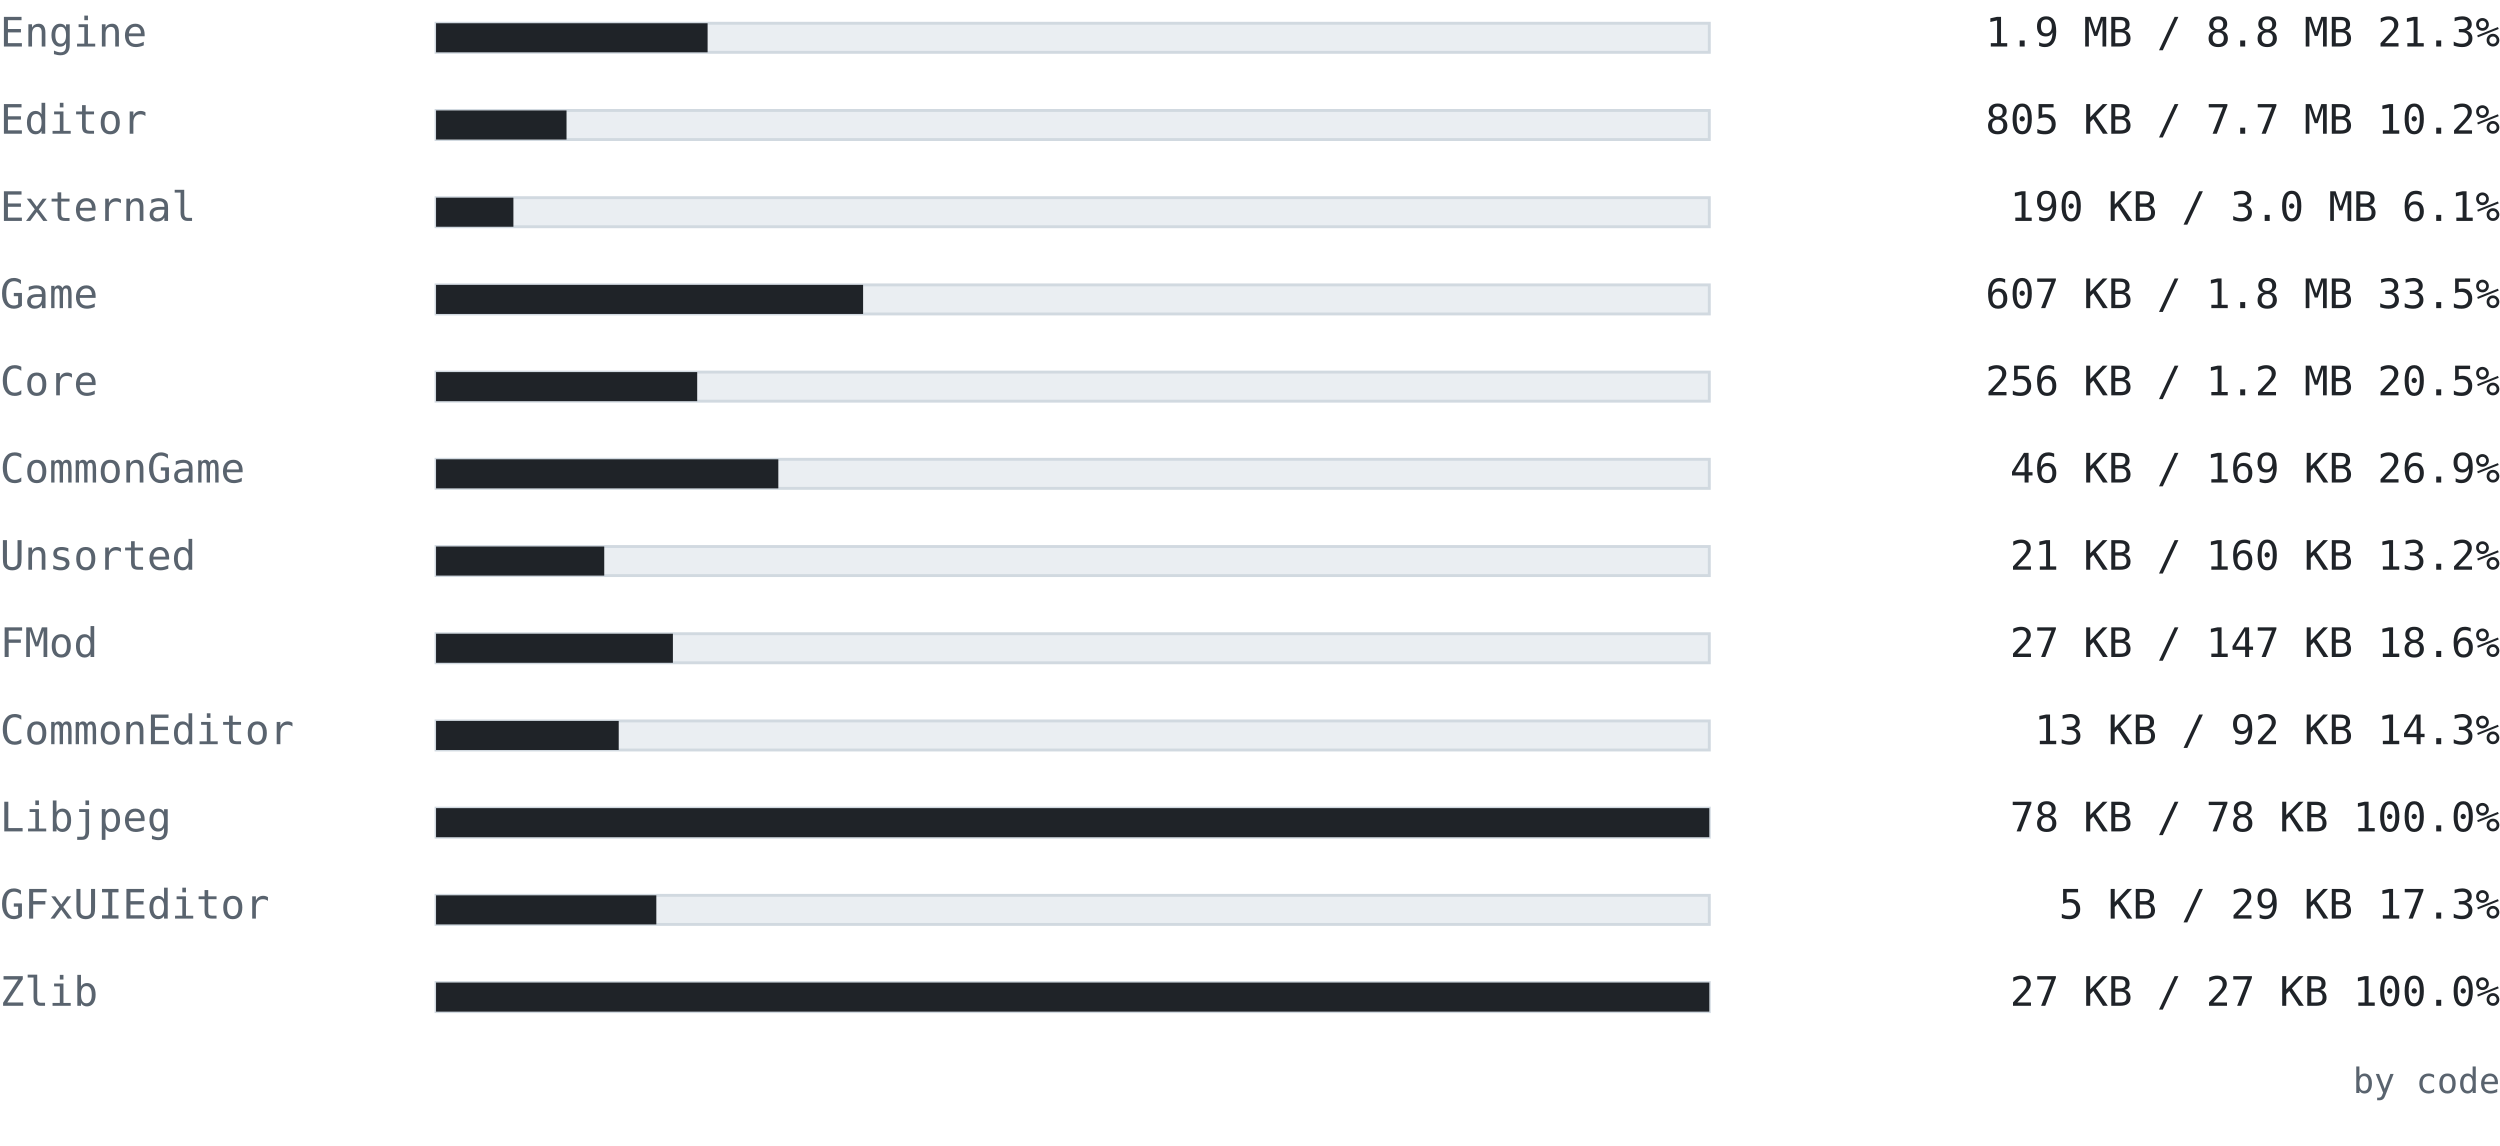
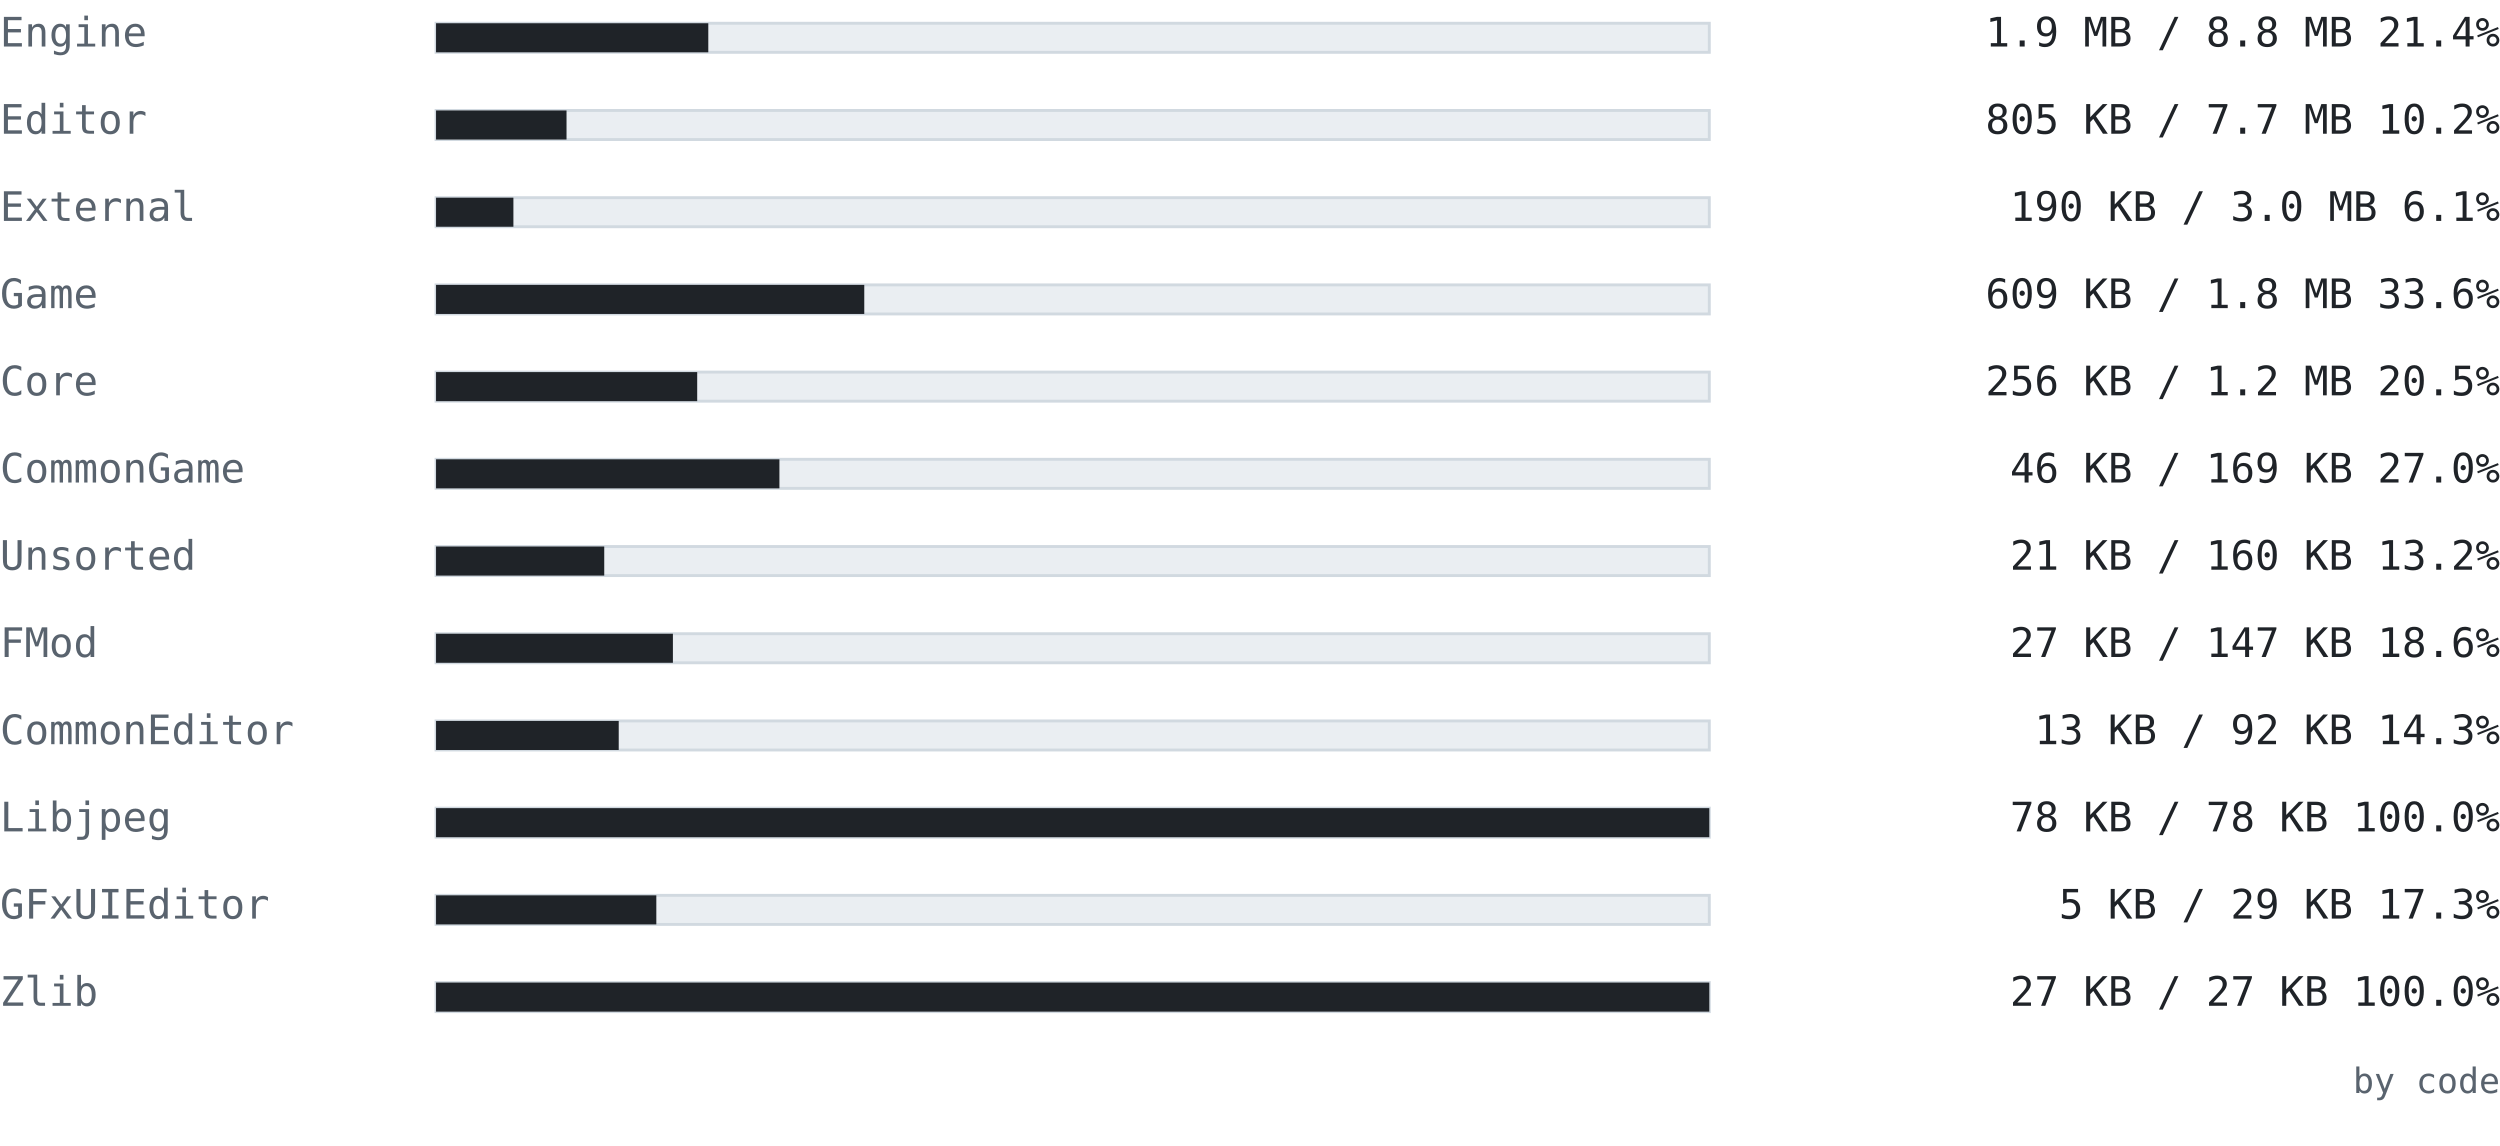
<svg xmlns="http://www.w3.org/2000/svg" width="860" height="394" viewBox="0 0 860 394" font-family="ui-monospace, SFMono-Regular, 'Cascadia Mono', Consolas, 'DejaVu Sans Mono', monospace">
  <text x="0" y="16" font-size="14" fill="#59636e" text-anchor="start" font-weight="normal">Engine</text>
  <rect x="150" y="8" width="438" height="10" fill="#eaeef2" stroke="#d1d9e0" />
-   <rect x="150" y="8" width="93.416" height="10" fill="#1f2328" />
-   <text x="860" y="16" font-size="14" fill="#1f2328" text-anchor="end" font-weight="normal">1.9 MB / 8.8 MB  21.3%</text>
+   <rect x="150" y="8" width="93.654" height="10" fill="#1f2328" />
+   <text x="860" y="16" font-size="14" fill="#1f2328" text-anchor="end" font-weight="normal">1.9 MB / 8.8 MB  21.4%</text>
  <text x="0" y="46" font-size="14" fill="#59636e" text-anchor="start" font-weight="normal">Editor</text>
  <rect x="150" y="38" width="438" height="10" fill="#eaeef2" stroke="#d1d9e0" />
  <rect x="150" y="38" width="44.885" height="10" fill="#1f2328" />
  <text x="860" y="46" font-size="14" fill="#1f2328" text-anchor="end" font-weight="normal">805 KB / 7.7 MB  10.2%</text>
  <text x="0" y="76" font-size="14" fill="#59636e" text-anchor="start" font-weight="normal">External</text>
  <rect x="150" y="68" width="438" height="10" fill="#eaeef2" stroke="#d1d9e0" />
  <rect x="150" y="68" width="26.611" height="10" fill="#1f2328" />
  <text x="860" y="76" font-size="14" fill="#1f2328" text-anchor="end" font-weight="normal">190 KB / 3.0 MB  6.1%</text>
  <text x="0" y="106" font-size="14" fill="#59636e" text-anchor="start" font-weight="normal">Game</text>
  <rect x="150" y="98" width="438" height="10" fill="#eaeef2" stroke="#d1d9e0" />
-   <rect x="150" y="98" width="146.905" height="10" fill="#1f2328" />
-   <text x="860" y="106" font-size="14" fill="#1f2328" text-anchor="end" font-weight="normal">607 KB / 1.8 MB  33.5%</text>
+   <rect x="150" y="98" width="147.309" height="10" fill="#1f2328" />
+   <text x="860" y="106" font-size="14" fill="#1f2328" text-anchor="end" font-weight="normal">609 KB / 1.8 MB  33.6%</text>
  <text x="0" y="136" font-size="14" fill="#59636e" text-anchor="start" font-weight="normal">Core</text>
  <rect x="150" y="128" width="438" height="10" fill="#eaeef2" stroke="#d1d9e0" />
  <rect x="150" y="128" width="89.835" height="10" fill="#1f2328" />
  <text x="860" y="136" font-size="14" fill="#1f2328" text-anchor="end" font-weight="normal">256 KB / 1.2 MB  20.5%</text>
  <text x="0" y="166" font-size="14" fill="#59636e" text-anchor="start" font-weight="normal">CommonGame</text>
  <rect x="150" y="158" width="438" height="10" fill="#eaeef2" stroke="#d1d9e0" />
-   <rect x="150" y="158" width="117.743" height="10" fill="#1f2328" />
-   <text x="860" y="166" font-size="14" fill="#1f2328" text-anchor="end" font-weight="normal">46 KB / 169 KB  26.9%</text>
+   <rect x="150" y="158" width="118.119" height="10" fill="#1f2328" />
+   <text x="860" y="166" font-size="14" fill="#1f2328" text-anchor="end" font-weight="normal">46 KB / 169 KB  27.0%</text>
  <text x="0" y="196" font-size="14" fill="#59636e" text-anchor="start" font-weight="normal">Unsorted</text>
  <rect x="150" y="188" width="438" height="10" fill="#eaeef2" stroke="#d1d9e0" />
  <rect x="150" y="188" width="57.859" height="10" fill="#1f2328" />
  <text x="860" y="196" font-size="14" fill="#1f2328" text-anchor="end" font-weight="normal">21 KB / 160 KB  13.2%</text>
  <text x="0" y="226" font-size="14" fill="#59636e" text-anchor="start" font-weight="normal">FMod</text>
  <rect x="150" y="218" width="438" height="10" fill="#eaeef2" stroke="#d1d9e0" />
  <rect x="150" y="218" width="81.479" height="10" fill="#1f2328" />
  <text x="860" y="226" font-size="14" fill="#1f2328" text-anchor="end" font-weight="normal">27 KB / 147 KB  18.6%</text>
  <text x="0" y="256" font-size="14" fill="#59636e" text-anchor="start" font-weight="normal">CommonEditor</text>
  <rect x="150" y="248" width="438" height="10" fill="#eaeef2" stroke="#d1d9e0" />
  <rect x="150" y="248" width="62.841" height="10" fill="#1f2328" />
  <text x="860" y="256" font-size="14" fill="#1f2328" text-anchor="end" font-weight="normal">13 KB / 92 KB  14.3%</text>
  <text x="0" y="286" font-size="14" fill="#59636e" text-anchor="start" font-weight="normal">Libjpeg</text>
  <rect x="150" y="278" width="438" height="10" fill="#eaeef2" stroke="#d1d9e0" />
  <rect x="150" y="278" width="438" height="10" fill="#1f2328" />
  <text x="860" y="286" font-size="14" fill="#1f2328" text-anchor="end" font-weight="normal">78 KB / 78 KB  100.0%</text>
  <text x="0" y="316" font-size="14" fill="#59636e" text-anchor="start" font-weight="normal">GFxUIEditor</text>
  <rect x="150" y="308" width="438" height="10" fill="#eaeef2" stroke="#d1d9e0" />
  <rect x="150" y="308" width="75.775" height="10" fill="#1f2328" />
  <text x="860" y="316" font-size="14" fill="#1f2328" text-anchor="end" font-weight="normal">5 KB / 29 KB  17.3%</text>
  <text x="0" y="346" font-size="14" fill="#59636e" text-anchor="start" font-weight="normal">Zlib</text>
  <rect x="150" y="338" width="438" height="10" fill="#eaeef2" stroke="#d1d9e0" />
  <rect x="150" y="338" width="438" height="10" fill="#1f2328" />
  <text x="860" y="346" font-size="14" fill="#1f2328" text-anchor="end" font-weight="normal">27 KB / 27 KB  100.0%</text>
  <text x="860" y="376" font-size="12" fill="#59636e" text-anchor="end" font-weight="normal">by code</text>
</svg>
